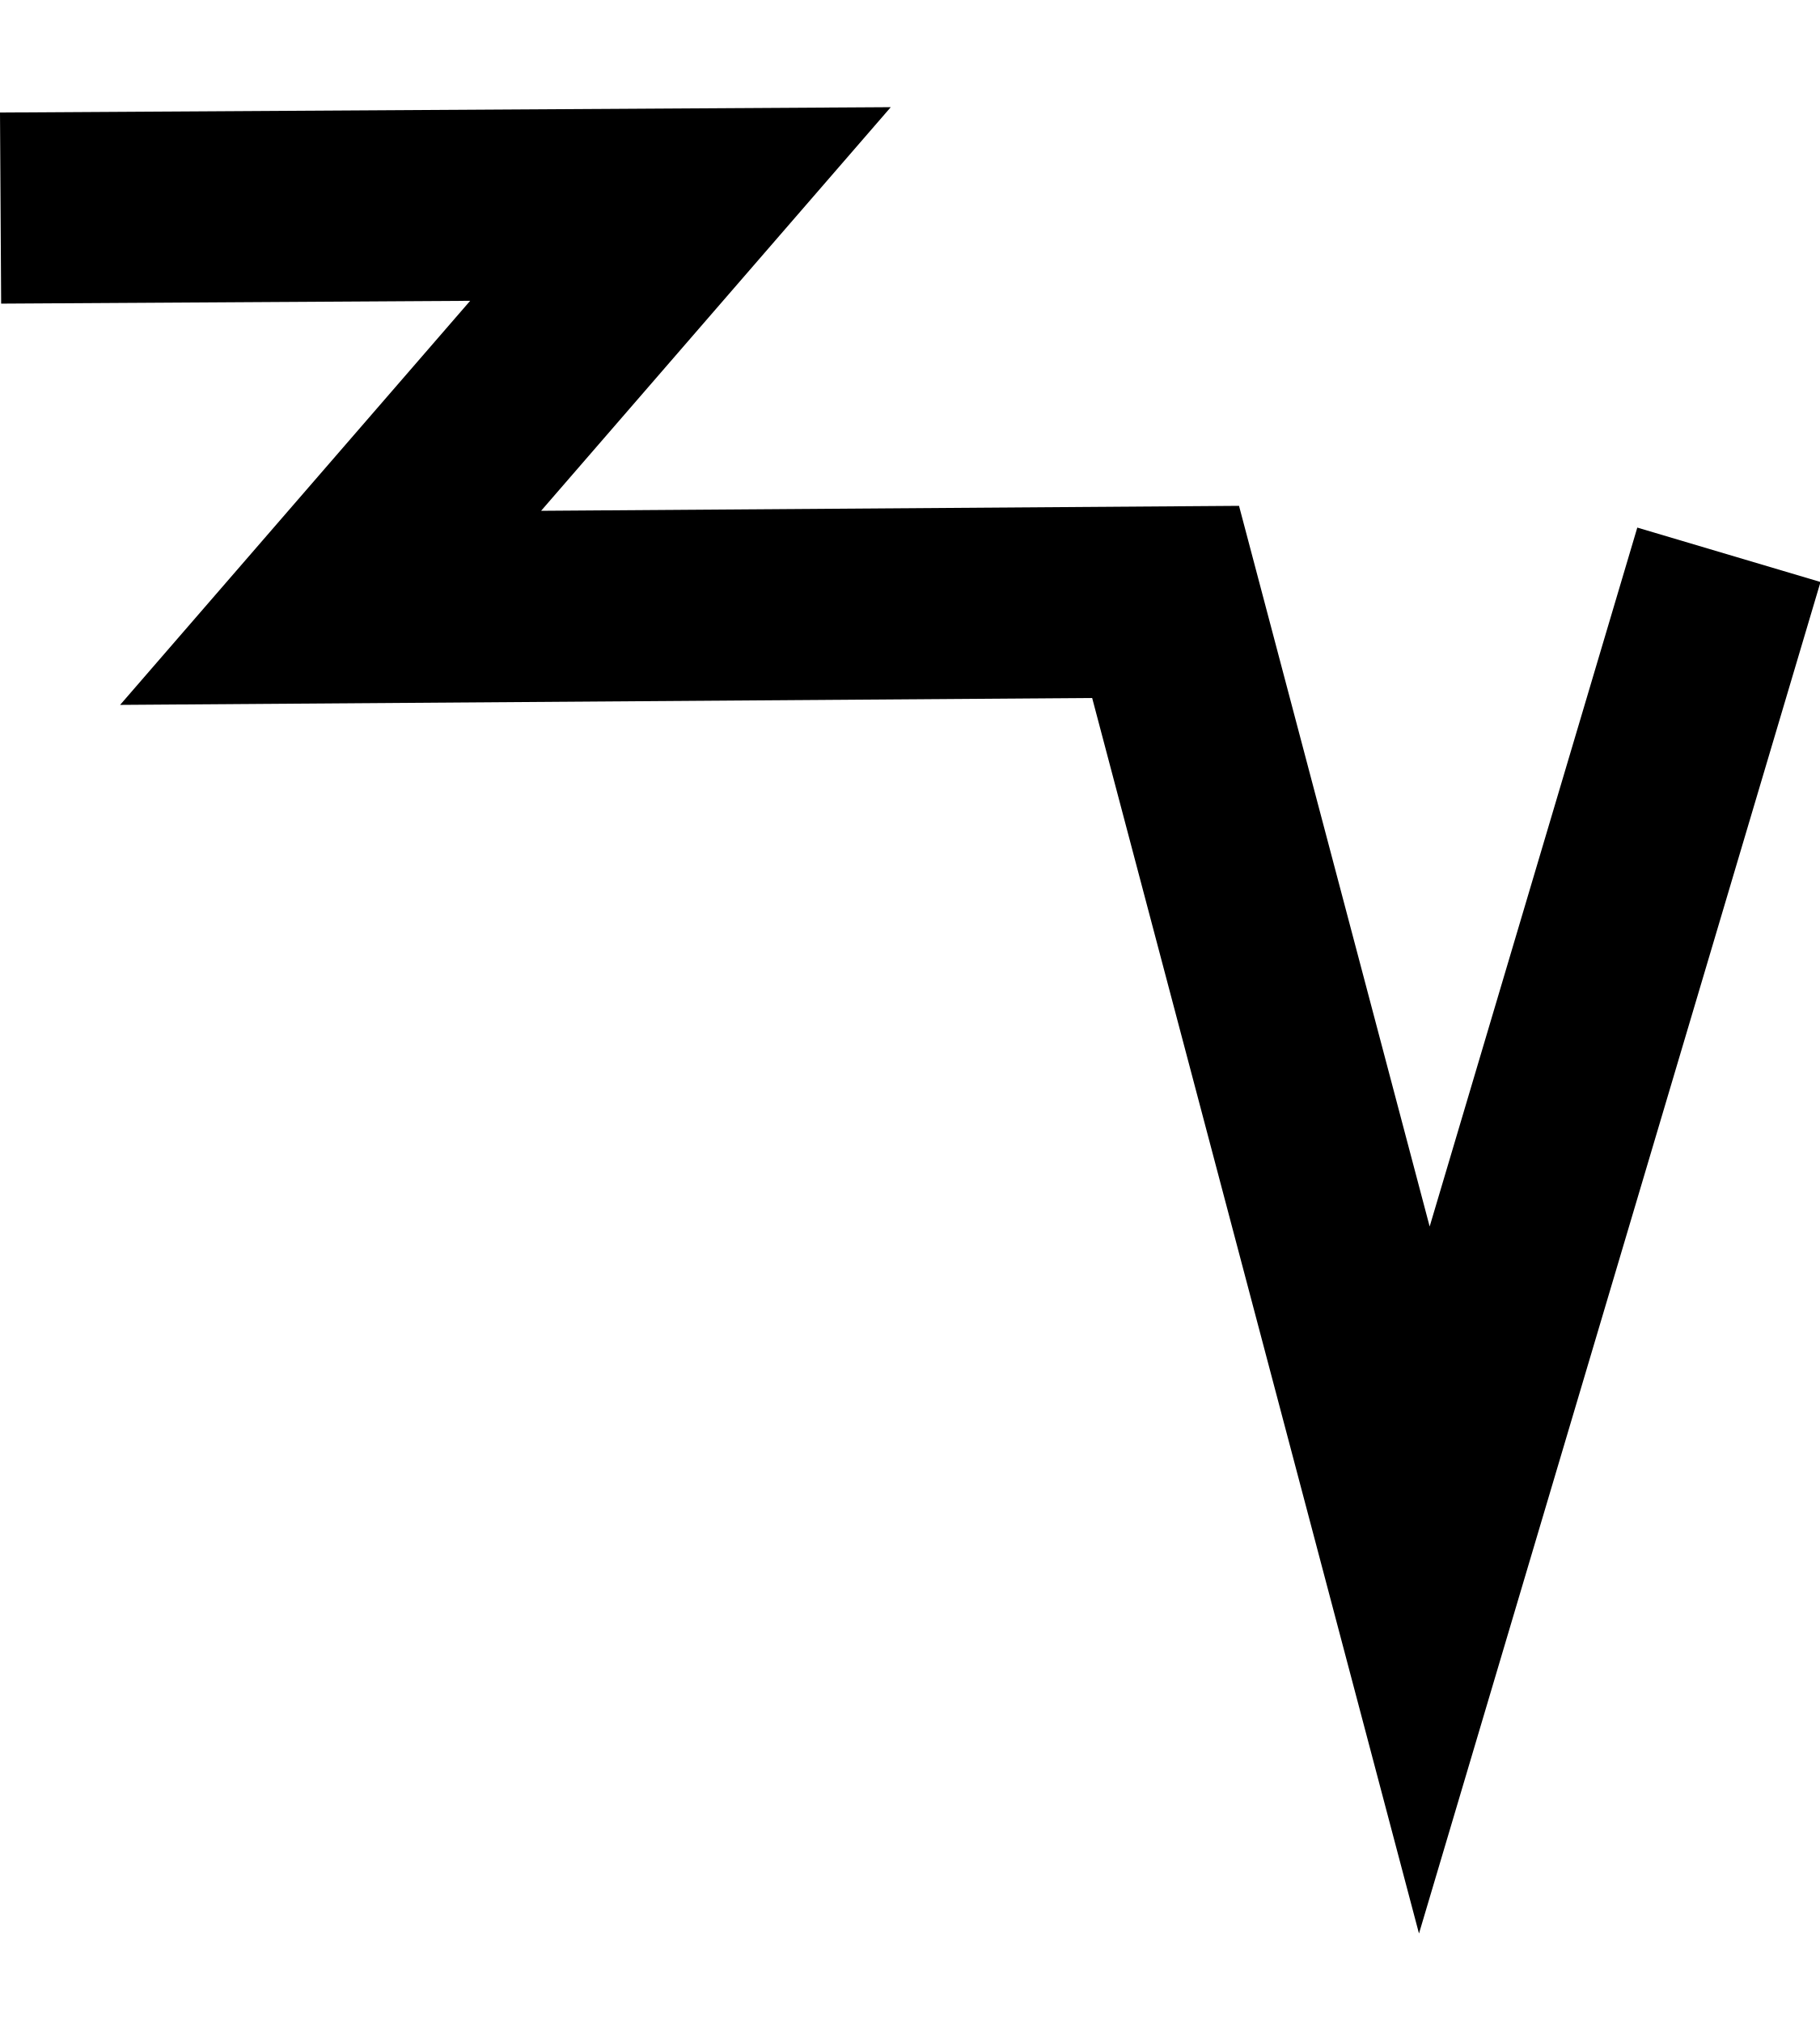
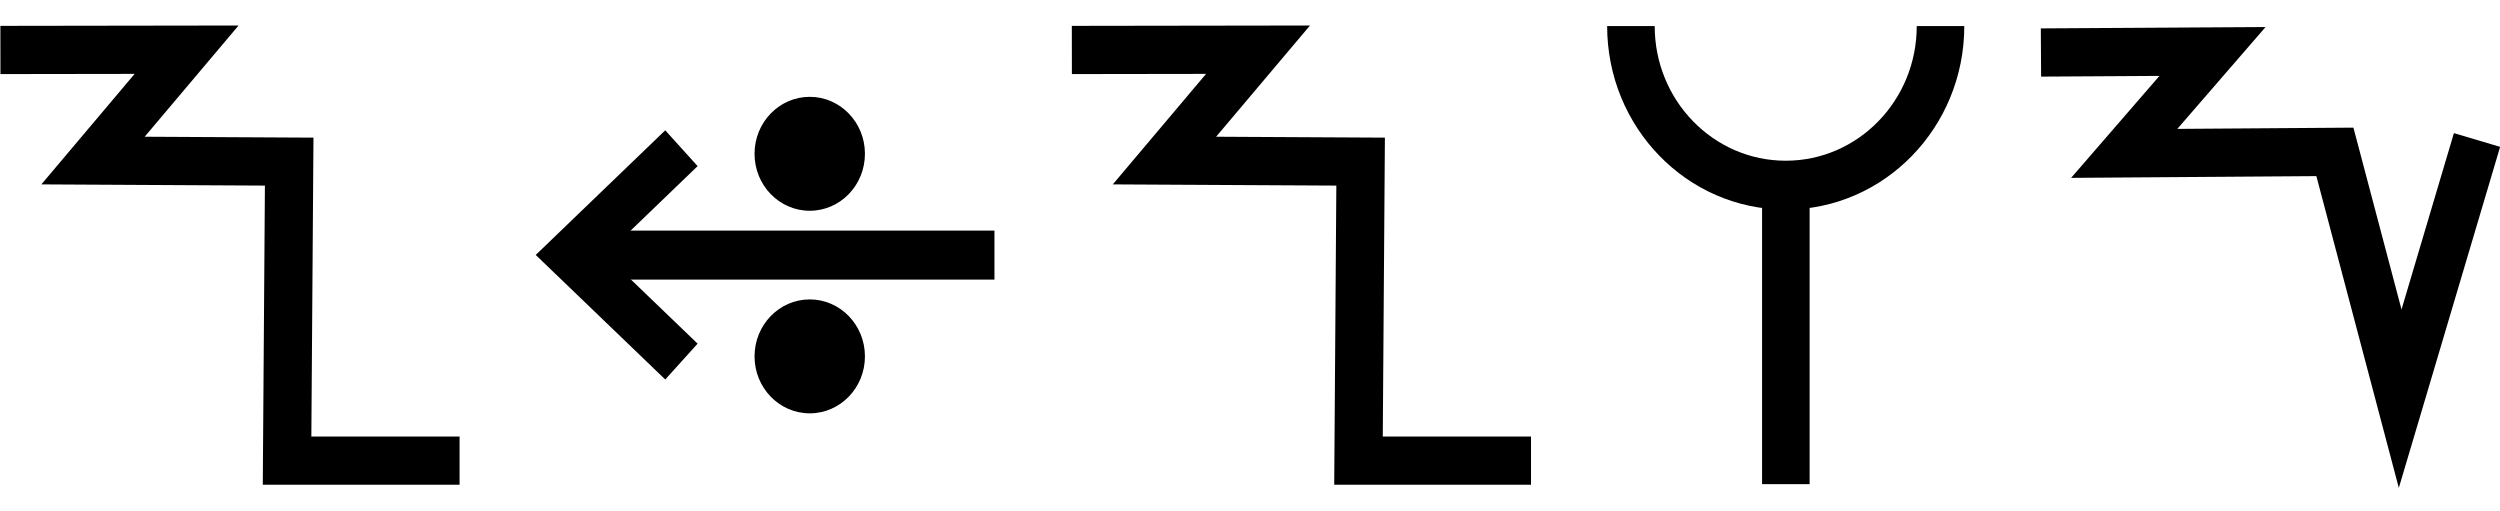
- <svg xmlns="http://www.w3.org/2000/svg" width="18" height="20" viewBox="0 0 18 20" version="1.1" id="svg3807">
+ <svg xmlns="http://www.w3.org/2000/svg" width="98" height="20" viewBox="0 0 98 20" version="1.1" id="svg3807">
  <g id="layer L1" transform="translate(0,10)">
    <g transform="translate(0,0)">
+       <g id="layer1" transform="translate(0,-291.7083)">
+         <g transform="matrix(1.172932,0,0,-0.9520283,-583.8196,-1486.07)" id="g10351" style="stroke-width:1.788;stroke-miterlimit:4;stroke-dasharray:none">
+           <g transform="matrix(0.9094024,0,0,1.120415,45.09442,226.1223)" id="g10351-0" style="stroke-width:1.789;stroke-miterlimit:4;stroke-dasharray:none">
+             <g id="g2601" transform="matrix(0.8925618,0,0,0.8925266,53.47671,-202.8362)" style="stroke-width:2.005">
+               <g transform="matrix(0.9161032,0,0,-0.9078513,101.9969,-4745.411)" id="g14246" style="stroke-width:2.177;stroke-miterlimit:4;stroke-dasharray:none">
+                 <g transform="matrix(1.222974,0,0,1.234139,-146.3597,738.2648)" id="g14253">
+                   <g transform="translate(-39.3611,1.9848)" id="g14264" style="stroke-width:1.772;stroke-miterlimit:4;stroke-dasharray:none">
+                     <g id="g10359-10-8" transform="matrix(1,0,0,-1,-52.73343,-5050.882)" style="stroke-width:1.772;stroke-miterlimit:4;stroke-dasharray:none">
+                       <path id="path4186-6-7-94-7-8-3-4-0-7-9-3-9-6-6-0-7" d="m 581.888,-1888.493 h -6.34 l 0.078,10.989 -7.209,0.039 3.439,4.074 -6.842,-0.01" style="fill:none;fill-rule:evenodd;stroke:#000000;stroke-width:1.772;stroke-linecap:butt;stroke-linejoin:miter;stroke-miterlimit:4;stroke-dasharray:none;stroke-opacity:1" />
+                     </g>
+                   </g>
+                 </g>
+               </g>
+             </g>
+           </g>
+         </g>
+       </g>
+     </g>
+     <g transform="translate(21,0)">
+       <g id="layer1" transform="translate(0,-291.7083)">
+         <g transform="matrix(1.172932,0,0,-0.9520283,-583.8196,-1486.07)" id="g10351" style="stroke-width:1.788;stroke-miterlimit:4;stroke-dasharray:none">
+           <g transform="matrix(0.9094024,0,0,1.120415,45.09442,226.1223)" id="g10351-0" style="stroke-width:1.789;stroke-miterlimit:4;stroke-dasharray:none">
+             <g id="g2601" transform="matrix(0.8925618,0,0,0.8925266,53.47671,-202.8362)" style="stroke-width:2.005">
+               <g transform="matrix(0.9161032,0,0,-0.9078513,101.9969,-4745.411)" id="g14246" style="stroke-width:2.177;stroke-miterlimit:4;stroke-dasharray:none">
+                 <g transform="matrix(1.222974,0,0,1.234139,-146.3597,738.2648)" id="g14253">
+                   <g transform="translate(-39.3611,1.9848)" id="g14264" style="stroke-width:1.772;stroke-miterlimit:4;stroke-dasharray:none">
+                     <g id="g10359-10-8" transform="matrix(1,0,0,-1,-52.73343,-5050.882)" style="stroke-width:1.772;stroke-miterlimit:4;stroke-dasharray:none">
+                       <g transform="matrix(1,0,0,-1,9.453375,-5051.509)" id="g14371">
+                         <g id="g10364-8-3" transform="matrix(1,0,0,-1,-48.16121,-5051.049)" />
+                         <g transform="translate(-27.1658,1.5491)" id="g14427">
+                           <g id="g10367-880-7" transform="matrix(1,0,0,-1,-48.16121,-5051.049)" />
+                           <g transform="translate(-45.4538,2.7243)" id="g14438">
+                             <g id="g10370-7-5" transform="matrix(1,0,0,-1,-48.16121,-5051.049)" />
+                             <g transform="translate(-30.4313,0.6037)" id="g14451">
+                               <g id="g12601" style="stroke-width:2.605;stroke-miterlimit:4;stroke-dasharray:none" transform="matrix(0.6486516,0,0,0.7128036,230.9036,-908.8502)">
+                                 <g style="stroke-width:1.48;stroke-miterlimit:4;stroke-dasharray:none" transform="matrix(1.846011,0,0,-1.679871,592.5355,-3070.463)" id="g4509-93-8">
+                                   <g id="g20055" transform="matrix(0.8002002,0,0,0.8223537,5.468814,10.95793)" style="stroke-width:1.824">
+                                     <g id="g20314" transform="matrix(0.9998634,0,0,-1,0.00611664,131.9087)" style="stroke-width:1.824">
+                                       <g id="g22529" transform="matrix(-1,0,0,1,94.44605,-1.6809064e-6)">
+                                         <g id="g22811" transform="matrix(1,0,0,-1,0,132.1269)">
+                                           <g id="g1305">
+                                             <g id="g2215" transform="translate(-4.2196546e-7,9.52066)">
+                                               <g id="layer1-6-3-56-3-8-9" transform="matrix(-0.7177191,0,0,-0.698289,-398.6905,-82.09261)" style="stroke-width:3.789;stroke-miterlimit:4;stroke-dasharray:none">
+                                                 <g transform="matrix(5.820712,0,0,5.820712,-711.3569,-666.8932)" id="g5414-3-0-2-5-3-2" style="stroke-width:3.789">
+                                                   <g transform="matrix(0.2597607,0,0,0.2597607,12.18558,38.7607)" id="g4442-6-1-3-9-93-5-0" style="stroke-width:3.789">
+                                                     <g transform="rotate(180,65.80256,172.9668)" id="g4446-6-9-0-0-1-4-6-2" style="stroke-width:3.789">
+                                                       <g transform="translate(-1.010153,-6.12405)" id="g4404-1-2-4-9-2-1-5-3" style="stroke-width:3.789">
+                                                         <g id="g2346" transform="translate(-4.876876,-21.22961)">
+                                                           <g id="g9900-0-2-1-1-5-0-1-90" transform="matrix(-0.5723425,0,0,-0.5907145,510.7113,-1657.894)" style="stroke-width:2.931;stroke-miterlimit:4;stroke-dasharray:none">
+                                                             <g id="g9907-1-4-0-2-0-3-4-7" transform="translate(354.9676,224.1529)" style="stroke-width:2.931;stroke-miterlimit:4;stroke-dasharray:none">
+                                                               <path transform="matrix(-1,0,0,1,483.4211,17.5)" id="path4186-6-7-9-5-81-3-1-0-4-3-4-9-0-3-6" d="m 150.059,-3408.389 h 25.098" style="fill:none;fill-rule:evenodd;stroke:#000000;stroke-width:2.931;stroke-linecap:butt;stroke-linejoin:miter;stroke-miterlimit:4;stroke-dasharray:none;stroke-opacity:1" />
+                                                               <path transform="matrix(-1,0,0,1,483.4211,17.5)" id="path4186-6-7-9-2-6-2-1-1-25-5-0-7-9-3-7-6" d="m 169.392,-3402.017 6.849,-6.381 -6.849,-6.386" style="fill:none;fill-rule:evenodd;stroke:#000000;stroke-width:2.931;stroke-linecap:butt;stroke-linejoin:miter;stroke-miterlimit:4;stroke-dasharray:none;stroke-opacity:1" />
+                                                               <g id="g9894-1-9-0-8-8-3-2-8" transform="translate(-20.07522,-17.19303)" style="stroke-width:2.931;stroke-miterlimit:4;stroke-dasharray:none">
+                                                                 <circle r="3.409" cy="-3379.757" cx="342.029" id="path3355-3-8-24-5-2-6-9-5-3-0-0-1-0-6-3-3-3-4-3-1-7-3-8-9-3-4-6-6-5-2-2-9-1-4-6-0-7-7-77" style="fill:#000000;fill-opacity:1;fill-rule:evenodd;stroke:none;stroke-width:2.931;stroke-linecap:butt;stroke-linejoin:miter;stroke-miterlimit:4;stroke-dasharray:none;stroke-opacity:1" />
+                                                                 <circle r="3.409" cy="-3367.635" cx="342.029" id="path3355-3-8-9-3-1-1-1-5-5-4-2-3-8-4-5-1-2-1-9-6-2-0-9-8-5-3-9-0-79-0-6-19-7-2-5-3-2-9-3-6" style="fill:#000000;fill-opacity:1;fill-rule:evenodd;stroke:none;stroke-width:2.931;stroke-linecap:butt;stroke-linejoin:miter;stroke-miterlimit:4;stroke-dasharray:none;stroke-opacity:1" />
+                                                               </g>
+                                                             </g>
+                                                           </g>
+                                                         </g>
+                                                       </g>
+                                                     </g>
+                                                   </g>
+                                                 </g>
+                                               </g>
+                                             </g>
+                                           </g>
+                                         </g>
+                                       </g>
+                                     </g>
+                                   </g>
+                                 </g>
+                               </g>
+                             </g>
+                           </g>
+                         </g>
+                       </g>
+                     </g>
+                   </g>
+                 </g>
+               </g>
+             </g>
+           </g>
+         </g>
+       </g>
+     </g>
+     <g transform="translate(42,0)">
+       <g id="layer1" transform="translate(0,-291.7083)">
+         <g transform="matrix(1.172932,0,0,-0.9520283,-583.8196,-1486.07)" id="g10351" style="stroke-width:1.788;stroke-miterlimit:4;stroke-dasharray:none">
+           <g transform="matrix(0.9094024,0,0,1.120415,45.09442,226.1223)" id="g10351-0" style="stroke-width:1.789;stroke-miterlimit:4;stroke-dasharray:none">
+             <g id="g2601" transform="matrix(0.8925618,0,0,0.8925266,53.47671,-202.8362)" style="stroke-width:2.005">
+               <g transform="matrix(0.9161032,0,0,-0.9078513,101.9969,-4745.411)" id="g14246" style="stroke-width:2.177;stroke-miterlimit:4;stroke-dasharray:none">
+                 <g transform="matrix(1.222974,0,0,1.234139,-146.3597,738.2648)" id="g14253">
+                   <g transform="translate(-39.3611,1.9848)" id="g14264" style="stroke-width:1.772;stroke-miterlimit:4;stroke-dasharray:none">
+                     <g id="g10359-10-8" transform="matrix(1,0,0,-1,-52.73343,-5050.882)" style="stroke-width:1.772;stroke-miterlimit:4;stroke-dasharray:none">
+                       <path id="path4186-6-7-94-7-8-3-4-0-7-9-3-9-6-6-0-7" d="m 581.888,-1888.493 h -6.34 l 0.078,10.989 -7.209,0.039 3.439,4.074 -6.842,-0.01" style="fill:none;fill-rule:evenodd;stroke:#000000;stroke-width:1.772;stroke-linecap:butt;stroke-linejoin:miter;stroke-miterlimit:4;stroke-dasharray:none;stroke-opacity:1" />
+                     </g>
+                   </g>
+                 </g>
+               </g>
+             </g>
+           </g>
+         </g>
+       </g>
+     </g>
+     <g transform="translate(63,0)">
+       <g id="layer1" transform="translate(0,-291.7083)">
+         <g transform="matrix(1.172932,0,0,-0.9520283,-583.8196,-1486.07)" id="g10351" style="stroke-width:1.788;stroke-miterlimit:4;stroke-dasharray:none">
+           <g transform="matrix(0.9094024,0,0,1.120415,45.09442,226.1223)" id="g10351-0" style="stroke-width:1.789;stroke-miterlimit:4;stroke-dasharray:none">
+             <g id="g2601" transform="matrix(0.8925618,0,0,0.8925266,53.47671,-202.8362)" style="stroke-width:2.005">
+               <g transform="matrix(0.9161032,0,0,-0.9078513,101.9969,-4745.411)" id="g14246" style="stroke-width:2.177;stroke-miterlimit:4;stroke-dasharray:none">
+                 <g transform="matrix(1.222974,0,0,1.234139,-146.3597,738.2648)" id="g14253">
+                   <g transform="translate(-39.3611,1.9848)" id="g14264" style="stroke-width:1.772;stroke-miterlimit:4;stroke-dasharray:none">
+                     <g id="g10359-10-8" transform="matrix(1,0,0,-1,-52.73343,-5050.882)" style="stroke-width:1.772;stroke-miterlimit:4;stroke-dasharray:none">
+                       <g transform="matrix(1,0,0,-1,9.453375,-5051.509)" id="g14371">
+                         <g id="g10364-8-3" transform="matrix(1,0,0,-1,-48.16121,-5051.049)" />
+                         <g transform="translate(-27.1658,1.5491)" id="g14427">
+                           <g id="g10367-880-7" transform="matrix(1,0,0,-1,-48.16121,-5051.049)" />
+                           <g transform="translate(-45.4538,2.7243)" id="g14438">
+                             <g id="g10370-7-5" transform="matrix(1,0,0,-1,-48.16121,-5051.049)" />
+                             <g transform="translate(-30.4313,0.6037)" id="g14451">
+                               <g id="g12601" style="stroke-width:2.605;stroke-miterlimit:4;stroke-dasharray:none" transform="matrix(0.6486516,0,0,0.7128036,230.9036,-908.8502)">
+                                 <g style="stroke-width:1.48;stroke-miterlimit:4;stroke-dasharray:none" transform="matrix(1.846011,0,0,-1.679871,592.5355,-3070.463)" id="g4509-93-8">
+                                   <g id="g20055" transform="matrix(0.8002002,0,0,0.8223537,5.468814,10.95793)" style="stroke-width:1.824">
+                                     <g id="g20314" transform="matrix(0.9998634,0,0,1,0.00611664,-0.218186)" style="stroke-width:1.824">
+                                       <path style="fill:none;fill-rule:evenodd;stroke:#000000;stroke-width:1.824;stroke-linecap:butt;stroke-linejoin:miter;stroke-miterlimit:4;stroke-dasharray:none;stroke-opacity:1" d="m 39.312,74.612 c 0,-3.279 2.658,-5.938 5.938,-5.938 3.279,0 5.938,2.658 5.938,5.938" id="path3355-7-7-8-27" />
+                                       <path style="fill:none;fill-rule:evenodd;stroke:#000000;stroke-width:1.824;stroke-linecap:butt;stroke-linejoin:miter;stroke-miterlimit:4;stroke-dasharray:none;stroke-opacity:1" d="M 45.255,57.515 V 68.398" id="path4186-6-7-5-4-9-2" />
+                                     </g>
+                                   </g>
+                                 </g>
+                               </g>
+                             </g>
+                           </g>
+                         </g>
+                       </g>
+                     </g>
+                   </g>
+                 </g>
+               </g>
+             </g>
+           </g>
+         </g>
+       </g>
+     </g>
+     <g transform="translate(80,0)">
      <g id="layer1" transform="translate(0,-291.7083)">
        <g transform="matrix(1.172932,0,0,-0.9520283,-583.8196,-1486.07)" id="g10351" style="stroke-width:1.788;stroke-miterlimit:4;stroke-dasharray:none">
          <g transform="matrix(0.9094024,0,0,1.120415,45.09442,226.1223)" id="g10351-0" style="stroke-width:1.789;stroke-miterlimit:4;stroke-dasharray:none">
            <g id="g2601" transform="matrix(0.8925618,0,0,0.8925266,53.47671,-202.8362)" style="stroke-width:2.005">
              <g transform="matrix(0.9161032,0,0,-0.9078513,101.9969,-4745.411)" id="g14246" style="stroke-width:2.177;stroke-miterlimit:4;stroke-dasharray:none">
                <g transform="matrix(1.222974,0,0,1.234139,-146.3597,738.2648)" id="g14253">
                  <g id="g10356-8-4" transform="matrix(1,0,0,-1,-52.77486,-5050.799)">
                    <path id="path4186-6-7-94-7-8-3-4-9-6-9-9-8-7-3-2-2-8" d="m 541.709,-1878.611 -2.824,-9.507 -2.399,9.07 -7.742,-0.055 3.244,3.745 -6.304,-0.038" style="fill:none;fill-rule:evenodd;stroke:#000000;stroke-width:1.772;stroke-linecap:butt;stroke-linejoin:miter;stroke-miterlimit:4;stroke-dasharray:none;stroke-opacity:1" />
                  </g>
                </g>
              </g>
            </g>
          </g>
        </g>
      </g>
    </g>
  </g>
</svg>
